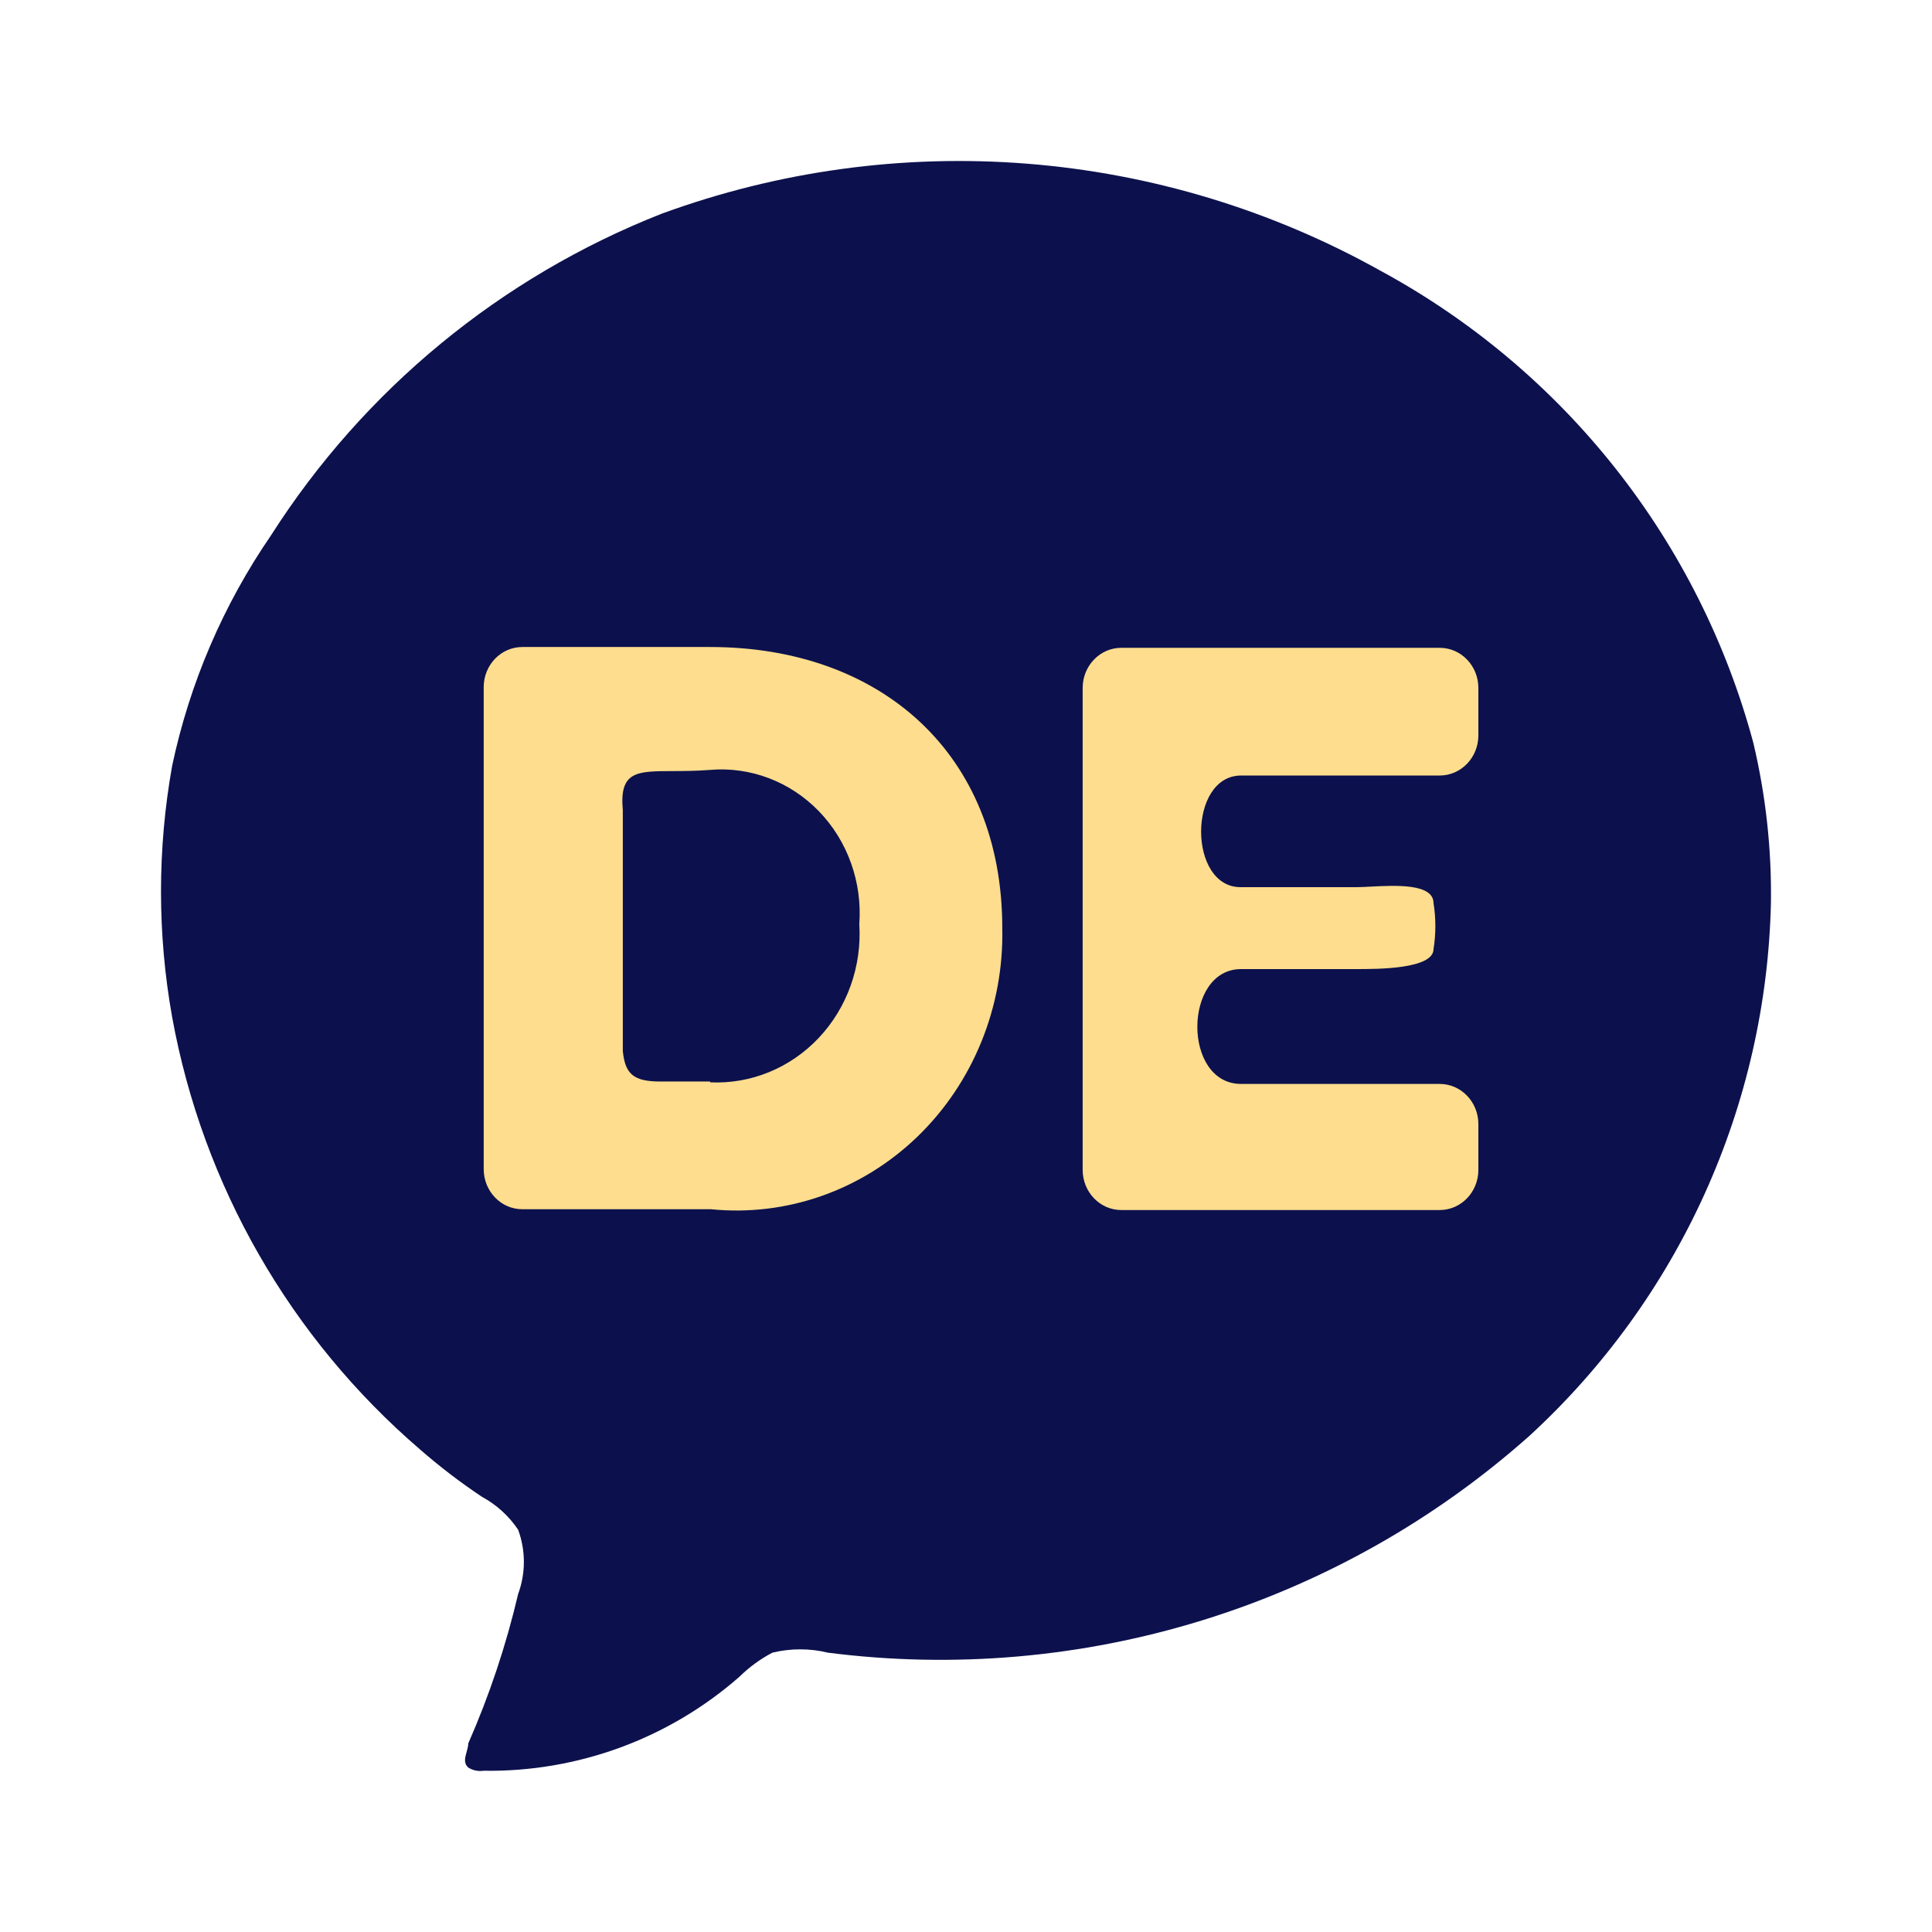
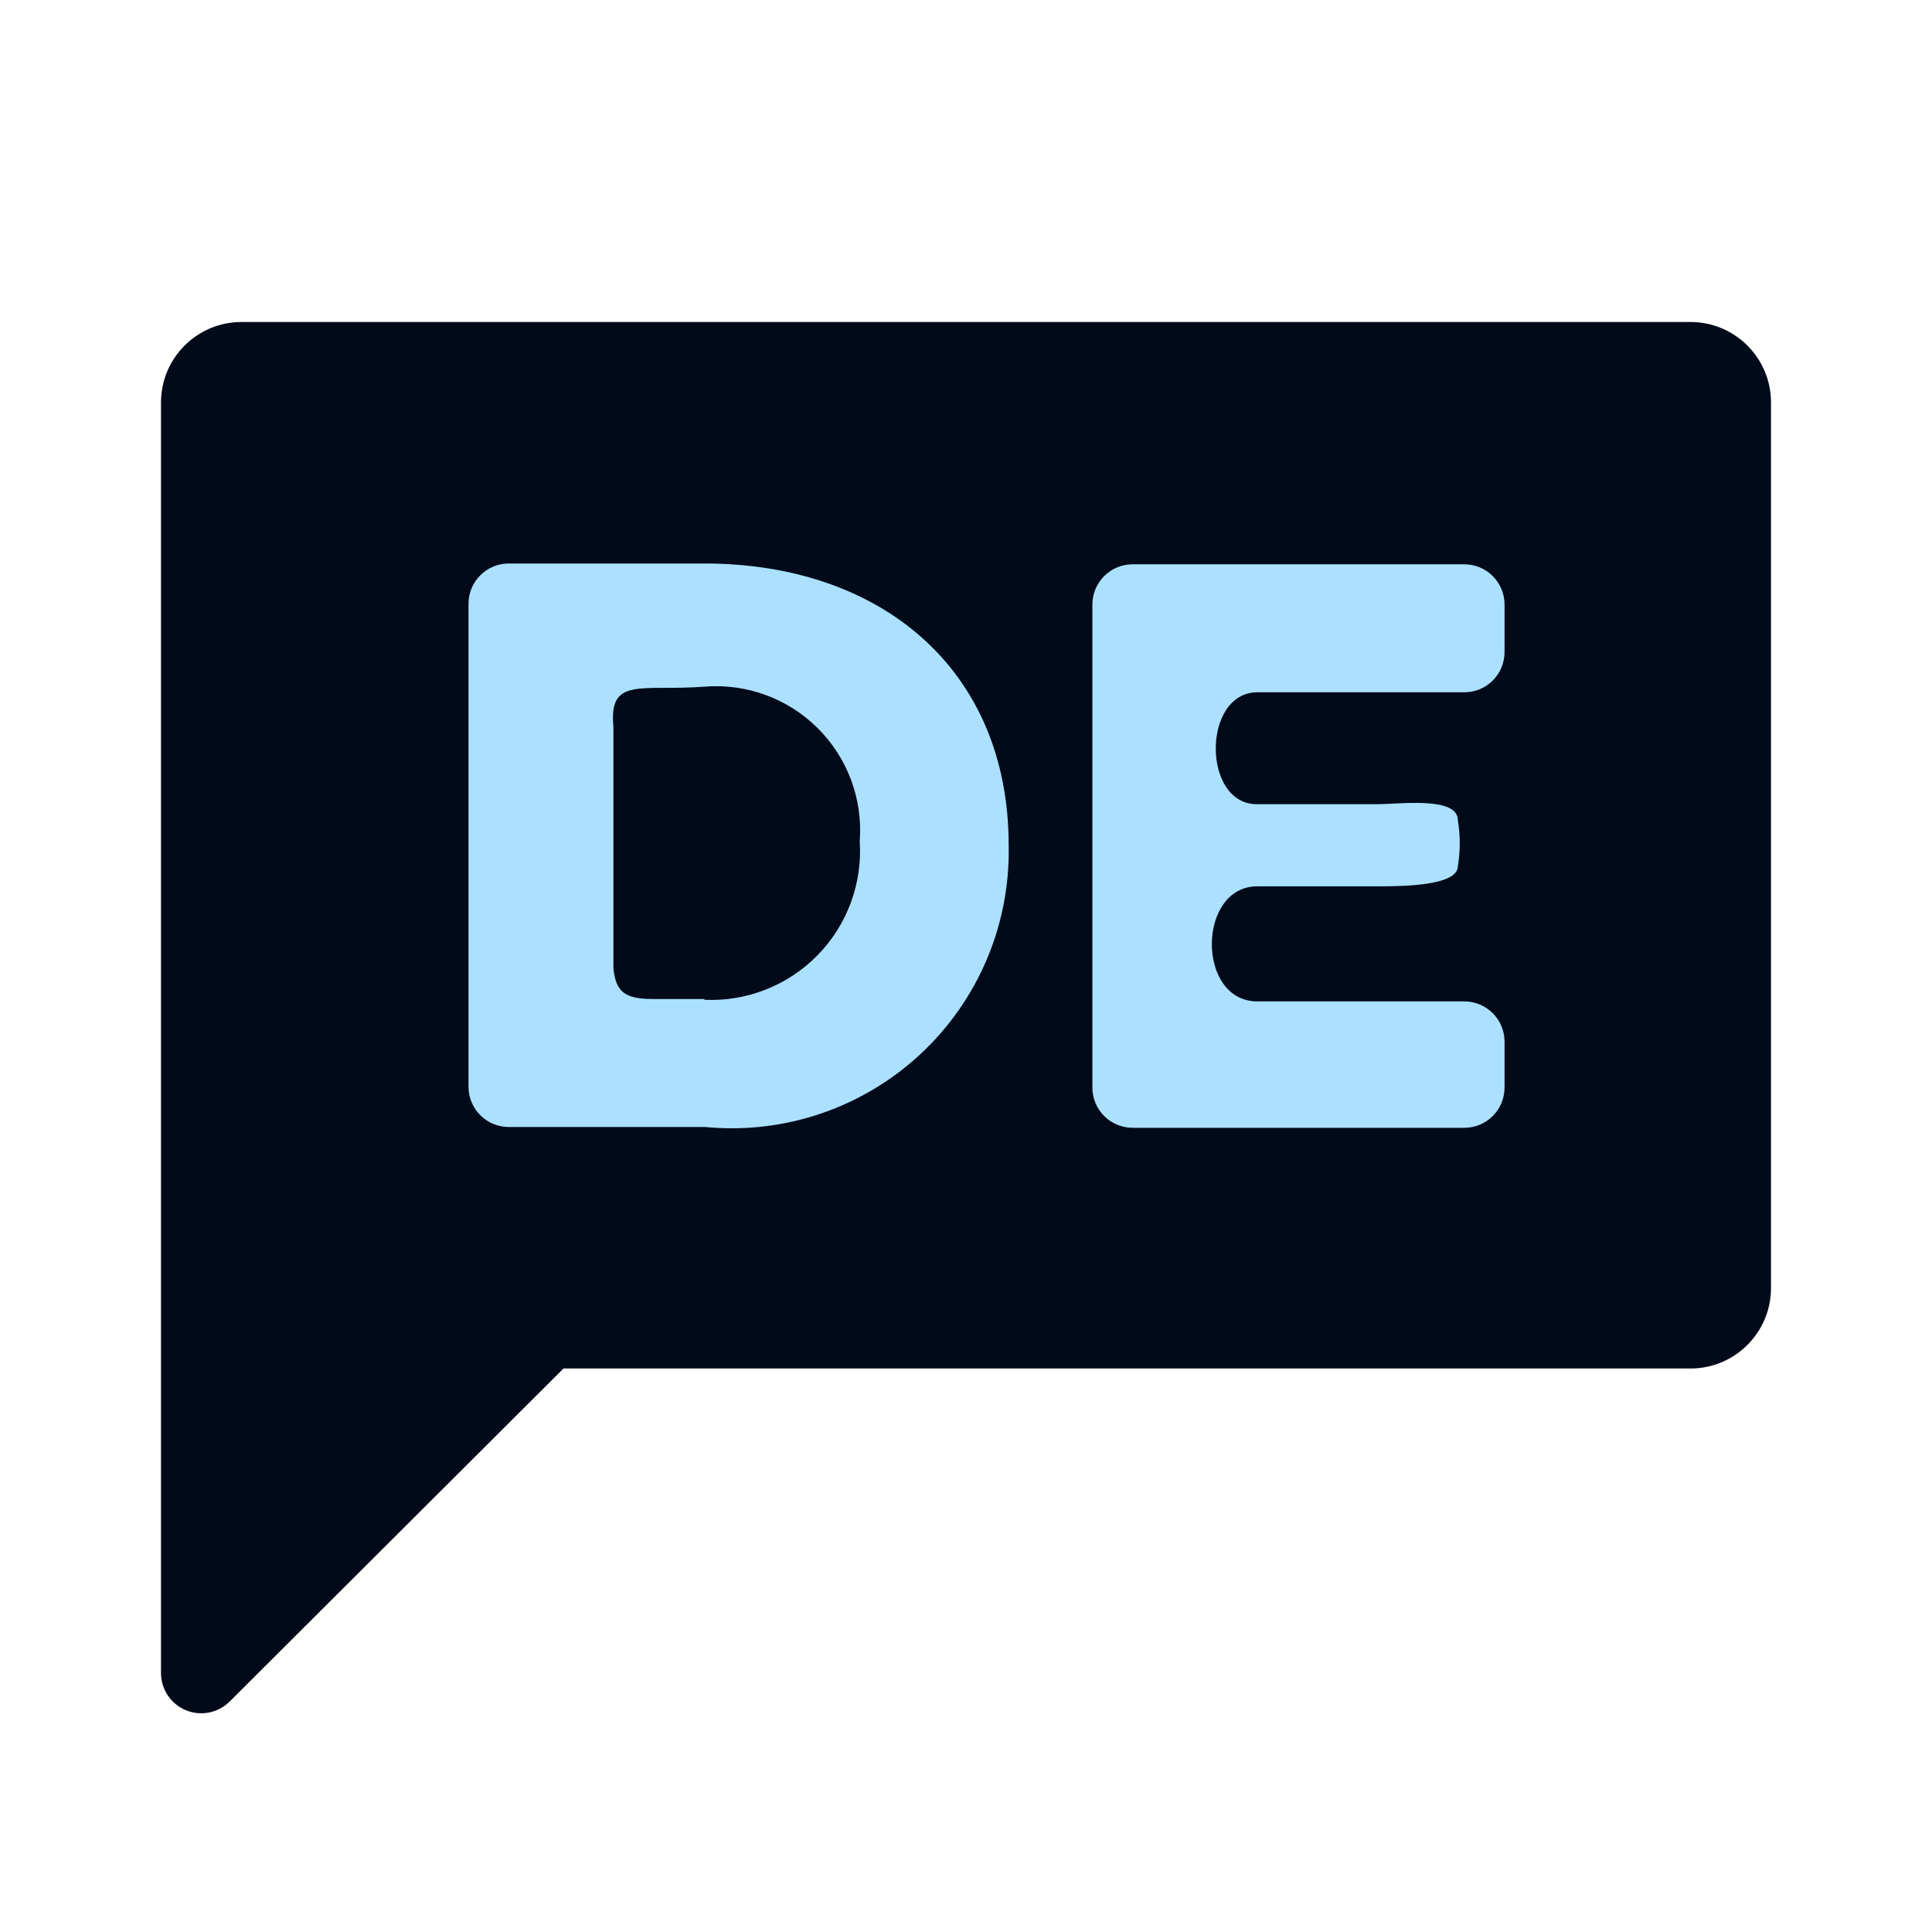
- <svg xmlns="http://www.w3.org/2000/svg" viewBox="0 0 512 512" fill="none">
-   <g id="german">
-     <g id="Vector">
-       <path d="M469.315 239.334C469.523 225.001 467.947 210.698 464.624 196.754C457.512 170.328 445.092 145.623 428.121 124.139C411.149 102.655 389.979 84.841 365.898 71.78C337.096 55.679 305.146 45.992 272.241 43.383C239.336 40.774 206.255 45.304 175.269 56.664C132.661 73.446 96.462 103.255 71.851 141.825C59.174 160.275 50.262 181.038 45.624 202.928C41.681 224.966 41.681 247.528 45.624 269.566C53.735 314.129 76.918 354.562 111.299 384.108C116.494 388.646 121.978 392.842 127.718 396.669C131.578 398.759 134.871 401.755 137.313 405.398C139.336 410.896 139.336 416.932 137.313 422.43C134.131 436.007 129.705 449.262 124.093 462.03C124.093 464.159 122.174 466.714 124.093 468.417C125.298 469.174 126.735 469.476 128.144 469.269C153.059 469.652 177.227 460.774 195.952 444.359C198.536 441.812 201.481 439.66 204.695 437.972C209.528 436.798 214.574 436.798 219.407 437.972C252.715 442.239 286.552 439.314 318.631 429.397C350.709 419.48 380.28 402.801 405.346 380.488C424.964 362.462 440.741 340.671 451.732 316.418C462.723 292.165 468.704 265.948 469.315 239.334Z" fill="#0C114D" />
-       <path fill-rule="evenodd" clip-rule="evenodd" d="M188.196 171.465H138.426C132.77 171.465 128.185 176.23 128.185 182.108V309.817C128.185 315.694 132.77 320.459 138.426 320.459H188.4C208.443 322.472 228.356 315.476 243.113 301.239C257.87 287.001 266.06 266.883 265.616 245.962C265.616 199.561 233.255 171.465 188.196 171.465ZM188.194 286.616H175.086C167.918 286.616 165.665 284.7 165.05 278.528V214.673C164.107 204.383 168.712 204.371 178.216 204.345C181.098 204.337 184.43 204.328 188.194 204.031C198.885 203.127 209.42 207.133 217.024 214.995C224.628 222.856 228.538 233.783 227.724 244.898C228.434 256.079 224.527 267.045 216.981 275.049C209.436 283.053 198.966 287.338 188.194 286.829V286.616ZM381.541 205.521H328.904C314.771 205.521 314.771 235.32 328.904 235.107H359.421C360.435 235.107 361.73 235.041 363.176 234.966C369.909 234.621 379.903 234.108 379.903 239.364C380.544 243.381 380.544 247.48 379.903 251.496C379.903 256.818 365.156 256.818 359.421 256.818H328.904C313.543 256.818 313.338 287.255 328.904 287.255H381.541C387.197 287.255 391.782 292.02 391.782 297.897V310.03C391.782 315.907 387.197 320.672 381.541 320.672H297.157C291.502 320.672 286.917 315.907 286.917 310.03V182.321C286.917 176.443 291.502 171.678 297.157 171.678H381.541C387.197 171.678 391.782 176.443 391.782 182.321V194.879C391.782 200.757 387.197 205.521 381.541 205.521Z" fill="#FEDD8E" />
-     </g>
-   </g>
+ <svg xmlns="http://www.w3.org/2000/svg" viewBox="0 0 24 24">
+   <defs>
+     <style>
+             .b {
+             fill: #020a1a;
+             }
+ 
+             .c {
+             fill: #abe1ff;
+             }
+         </style>
+   </defs>
+   <path class="b" d="M21,4H3A1,1,0,0,0,2,5V20.79a.5.5,0,0,0,.85.35L7,17H21a1,1,0,0,0,1-1V5A1,1,0,0,0,21,4Z" />
+   <path class="c" d="M8.75,7H6.32a.5.5,0,0,0-.5.5v6a.5.5,0,0,0,.5.5H8.76a3.44,3.44,0,0,0,3.77-3.5C12.53,8.32,10.95,7,8.75,7Zm0,5.41H8.11c-.35,0-.46-.09-.49-.38v-3h0c-.06-.63.34-.44,1.13-.5a1.79,1.79,0,0,1,1.93,1.92A1.85,1.85,0,0,1,8.75,12.42Z" />
+   <path class="c" d="M15.62,8.6l2.57,0a.5.5,0,0,0,.5-.5V7.51a.5.5,0,0,0-.5-.5H14.07a.5.5,0,0,0-.5.5v6a.5.5,0,0,0,.5.5h4.12a.5.5,0,0,0,.5-.5v-.57a.5.5,0,0,0-.5-.5H15.62c-.76,0-.75-1.43,0-1.43h1.49c.28,0,1,0,1-.25a1.74,1.74,0,0,0,0-.57c0-.3-.72-.2-1-.2H15.62C14.93,10,14.93,8.6,15.62,8.6Z" />
</svg>
